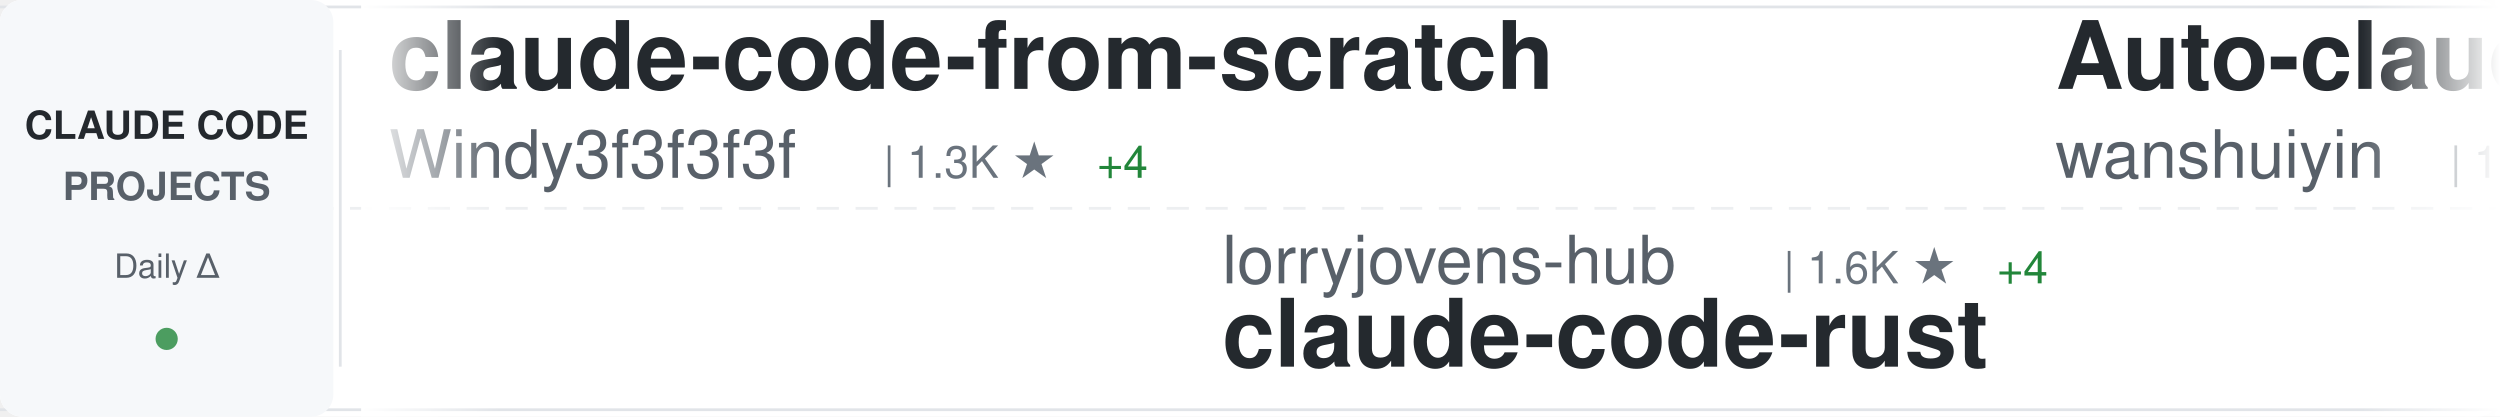
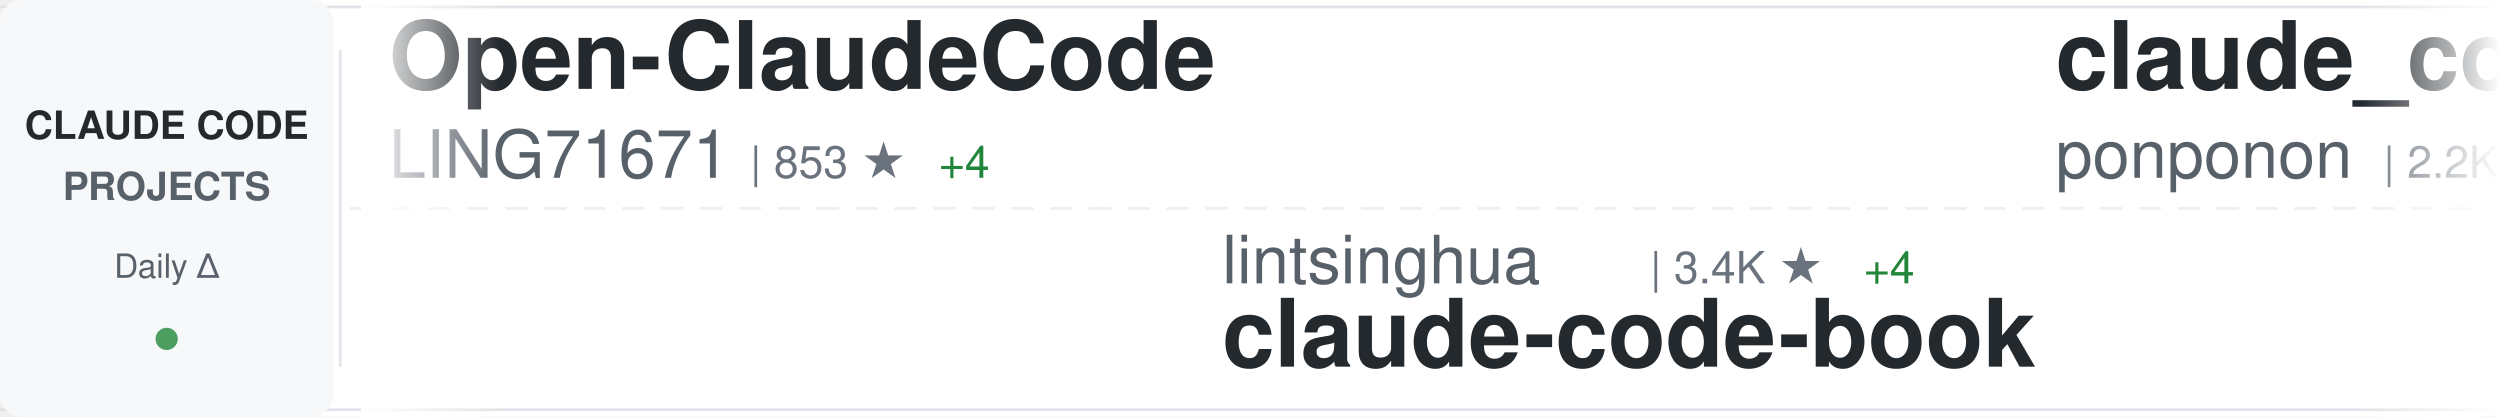
<svg xmlns="http://www.w3.org/2000/svg" width="900" height="150">
  <defs>
    <linearGradient id="awesomeLeftFade" x1="0%" y1="0%" x2="100%" y2="0%">
      <stop offset="0%" style="stop-color:#ffffff;stop-opacity:1" />
      <stop offset="100%" style="stop-color:#ffffff;stop-opacity:0" />
    </linearGradient>
    <linearGradient id="awesomeRightFade" x1="0%" y1="0%" x2="100%" y2="0%">
      <stop offset="0%" style="stop-color:#ffffff;stop-opacity:0" />
      <stop offset="100%" style="stop-color:#ffffff;stop-opacity:1" />
    </linearGradient>
  </defs>
  <rect width="900" height="150" fill="#ffffff" rx="8" />
  <rect x="0" y="2" width="900" height="1" fill="#e1e4e8" />
  <rect x="0" y="147" width="900" height="1" fill="#e1e4e8" />
  <line x1="0" y1="75" x2="900" y2="75" stroke="#e1e4e8" stroke-width="1" stroke-dasharray="8 6" opacity="0.6" />
  <rect x="0" y="0" width="120" height="150" fill="#f6f8fa" rx="8" />
  <text x="60" y="50" font-family="-apple-system, BlinkMacSystemFont, 'Segoe UI', Helvetica, Arial, sans-serif" font-size="14" font-weight="600" fill="#24292e" text-anchor="middle">CLAUDE CODE</text>
  <text x="60" y="72" font-family="-apple-system, BlinkMacSystemFont, 'Segoe UI', Helvetica, Arial, sans-serif" font-size="14" font-weight="600" fill="#586069" text-anchor="middle">PROJECTS</text>
  <text x="60" y="100" font-family="-apple-system, BlinkMacSystemFont, 'Segoe UI', Helvetica, Arial, sans-serif" font-size="12" font-weight="500" fill="#586069" text-anchor="middle">Daily Δ</text>
  <circle cx="60" cy="122" r="4" fill="#22863a" opacity="0.8" />
  <rect x="122" y="18" width="1" height="114" fill="#e1e4e8" />
  <clipPath id="awesomeTickerClip">
    <rect x="130" y="0" width="770" height="150" />
  </clipPath>
  <g clip-path="url(#awesomeTickerClip)">
    <g id="awesomeTickerItems">
      <animateTransform attributeName="transform" attributeType="XML" type="translate" from="0 0" to="-3000 0" dur="54s" repeatCount="indefinite" />
      <g transform="translate(0, 0)">
-         <text x="140" y="32" font-family="-apple-system, BlinkMacSystemFont, 'Segoe UI', Helvetica, Arial, sans-serif" font-size="34" font-weight="600" fill="#24292e">claude-code-from-scratch</text>
-         <text x="140" y="64" font-family="-apple-system, BlinkMacSystemFont, 'Segoe UI', Helvetica, Arial, sans-serif" font-size="24" font-weight="400" fill="#586069">Windy3f3f3f3f</text>
-         <text x="318" y="64" font-family="-apple-system, BlinkMacSystemFont, 'Segoe UI', Helvetica, Arial, sans-serif" font-size="16" font-weight="500" fill="#6a737d">| 1.3K ★</text>
-         <text x="395" y="64" font-family="-apple-system, BlinkMacSystemFont, 'Segoe UI', Helvetica, Arial, sans-serif" font-size="16" font-weight="500" fill="#22863a"> +4</text>
+         <text x="140" y="32" font-family="-apple-system, BlinkMacSystemFont, 'Segoe UI', Helvetica, Arial, sans-serif" font-size="34" font-weight="600" fill="#24292e">Open-ClaudeCode</text>
+         <text x="140" y="64" font-family="-apple-system, BlinkMacSystemFont, 'Segoe UI', Helvetica, Arial, sans-serif" font-size="24" font-weight="400" fill="#586069">LING71671</text>
+         <text x="270" y="64" font-family="-apple-system, BlinkMacSystemFont, 'Segoe UI', Helvetica, Arial, sans-serif" font-size="16" font-weight="500" fill="#6a737d">| 853 ★</text>
+         <text x="338" y="64" font-family="-apple-system, BlinkMacSystemFont, 'Segoe UI', Helvetica, Arial, sans-serif" font-size="16" font-weight="500" fill="#22863a"> +4</text>
      </g>
      <g transform="translate(300, 0)">
-         <text x="140" y="102" font-family="-apple-system, BlinkMacSystemFont, 'Segoe UI', Helvetica, Arial, sans-serif" font-size="24" font-weight="400" fill="#586069">lorryjovens-hub</text>
-         <text x="342" y="102" font-family="-apple-system, BlinkMacSystemFont, 'Segoe UI', Helvetica, Arial, sans-serif" font-size="16" font-weight="500" fill="#6a737d">| 1.6K ★</text>
-         <text x="419" y="102" font-family="-apple-system, BlinkMacSystemFont, 'Segoe UI', Helvetica, Arial, sans-serif" font-size="16" font-weight="500" fill="#22863a"> +4</text>
-         <text x="140" y="132" font-family="-apple-system, BlinkMacSystemFont, 'Segoe UI', Helvetica, Arial, sans-serif" font-size="34" font-weight="600" fill="#24292e">claude-code-rust</text>
+         <text x="140" y="102" font-family="-apple-system, BlinkMacSystemFont, 'Segoe UI', Helvetica, Arial, sans-serif" font-size="24" font-weight="400" fill="#586069">lintsinghua</text>
+         <text x="294" y="102" font-family="-apple-system, BlinkMacSystemFont, 'Segoe UI', Helvetica, Arial, sans-serif" font-size="16" font-weight="500" fill="#6a737d">| 3.4K ★</text>
+         <text x="371" y="102" font-family="-apple-system, BlinkMacSystemFont, 'Segoe UI', Helvetica, Arial, sans-serif" font-size="16" font-weight="500" fill="#22863a"> +4</text>
+         <text x="140" y="132" font-family="-apple-system, BlinkMacSystemFont, 'Segoe UI', Helvetica, Arial, sans-serif" font-size="34" font-weight="600" fill="#24292e">claude-code-book</text>
      </g>
      <g transform="translate(600, 0)">
-         <text x="140" y="32" font-family="-apple-system, BlinkMacSystemFont, 'Segoe UI', Helvetica, Arial, sans-serif" font-size="34" font-weight="600" fill="#24292e">Auto-claude-code-researc...</text>
-         <text x="140" y="64" font-family="-apple-system, BlinkMacSystemFont, 'Segoe UI', Helvetica, Arial, sans-serif" font-size="24" font-weight="400" fill="#586069">wanshuiyin</text>
-         <text x="282" y="64" font-family="-apple-system, BlinkMacSystemFont, 'Segoe UI', Helvetica, Arial, sans-serif" font-size="16" font-weight="500" fill="#6a737d">| 10.4K ★</text>
-         <text x="368" y="64" font-family="-apple-system, BlinkMacSystemFont, 'Segoe UI', Helvetica, Arial, sans-serif" font-size="16" font-weight="500" fill="#22863a"> +87</text>
+         <text x="140" y="32" font-family="-apple-system, BlinkMacSystemFont, 'Segoe UI', Helvetica, Arial, sans-serif" font-size="34" font-weight="600" fill="#24292e">claude_code_src</text>
+         <text x="140" y="64" font-family="-apple-system, BlinkMacSystemFont, 'Segoe UI', Helvetica, Arial, sans-serif" font-size="24" font-weight="400" fill="#586069">ponponon</text>
+         <text x="258" y="64" font-family="-apple-system, BlinkMacSystemFont, 'Segoe UI', Helvetica, Arial, sans-serif" font-size="16" font-weight="500" fill="#6a737d">| 2.2K ★</text>
+         <text x="335" y="64" font-family="-apple-system, BlinkMacSystemFont, 'Segoe UI', Helvetica, Arial, sans-serif" font-size="16" font-weight="500" fill="#22863a"> +2</text>
      </g>
      <g transform="translate(900, 0)">
-         <text x="140" y="102" font-family="-apple-system, BlinkMacSystemFont, 'Segoe UI', Helvetica, Arial, sans-serif" font-size="24" font-weight="400" fill="#586069">FlorianBruniaux</text>
-         <text x="342" y="102" font-family="-apple-system, BlinkMacSystemFont, 'Segoe UI', Helvetica, Arial, sans-serif" font-size="16" font-weight="500" fill="#6a737d">| 4.5K ★</text>
-         <text x="419" y="102" font-family="-apple-system, BlinkMacSystemFont, 'Segoe UI', Helvetica, Arial, sans-serif" font-size="16" font-weight="500" fill="#22863a"> +13</text>
-         <text x="140" y="132" font-family="-apple-system, BlinkMacSystemFont, 'Segoe UI', Helvetica, Arial, sans-serif" font-size="34" font-weight="600" fill="#24292e">claude-code-ultimate-gui...</text>
+         <text x="140" y="102" font-family="-apple-system, BlinkMacSystemFont, 'Segoe UI', Helvetica, Arial, sans-serif" font-size="24" font-weight="400" fill="#586069">anthropics</text>
+         <text x="282" y="102" font-family="-apple-system, BlinkMacSystemFont, 'Segoe UI', Helvetica, Arial, sans-serif" font-size="16" font-weight="500" fill="#6a737d">| 25.6K ★</text>
+         <text x="368" y="102" font-family="-apple-system, BlinkMacSystemFont, 'Segoe UI', Helvetica, Arial, sans-serif" font-size="16" font-weight="500" fill="#22863a"> +2.3K</text>
+         <text x="140" y="132" font-family="-apple-system, BlinkMacSystemFont, 'Segoe UI', Helvetica, Arial, sans-serif" font-size="34" font-weight="600" fill="#24292e">claude-plugins-official</text>
      </g>
      <g transform="translate(1200, 0)">
+         <text x="140" y="32" font-family="-apple-system, BlinkMacSystemFont, 'Segoe UI', Helvetica, Arial, sans-serif" font-size="34" font-weight="600" fill="#24292e">claude-code-source</text>
+         <text x="140" y="64" font-family="-apple-system, BlinkMacSystemFont, 'Segoe UI', Helvetica, Arial, sans-serif" font-size="24" font-weight="400" fill="#586069">AprilNEA</text>
+         <text x="258" y="64" font-family="-apple-system, BlinkMacSystemFont, 'Segoe UI', Helvetica, Arial, sans-serif" font-size="16" font-weight="500" fill="#6a737d">| 384 ★</text>
+       </g>
+       <g transform="translate(1500, 0)">
+         <text x="140" y="102" font-family="-apple-system, BlinkMacSystemFont, 'Segoe UI', Helvetica, Arial, sans-serif" font-size="24" font-weight="400" fill="#586069">luyao618</text>
+         <text x="258" y="102" font-family="-apple-system, BlinkMacSystemFont, 'Segoe UI', Helvetica, Arial, sans-serif" font-size="16" font-weight="500" fill="#6a737d">| 1.4K ★</text>
+         <text x="335" y="102" font-family="-apple-system, BlinkMacSystemFont, 'Segoe UI', Helvetica, Arial, sans-serif" font-size="16" font-weight="500" fill="#22863a"> +6</text>
+         <text x="140" y="132" font-family="-apple-system, BlinkMacSystemFont, 'Segoe UI', Helvetica, Arial, sans-serif" font-size="34" font-weight="600" fill="#24292e">Claude-Code-Source-Study</text>
+       </g>
+       <g transform="translate(1800, 0)">
+         <text x="140" y="32" font-family="-apple-system, BlinkMacSystemFont, 'Segoe UI', Helvetica, Arial, sans-serif" font-size="34" font-weight="600" fill="#24292e">claude-code-local</text>
+         <text x="140" y="64" font-family="-apple-system, BlinkMacSystemFont, 'Segoe UI', Helvetica, Arial, sans-serif" font-size="24" font-weight="400" fill="#586069">nicedreamzapp</text>
+         <text x="318" y="64" font-family="-apple-system, BlinkMacSystemFont, 'Segoe UI', Helvetica, Arial, sans-serif" font-size="16" font-weight="500" fill="#6a737d">| 2.7K ★</text>
+         <text x="395" y="64" font-family="-apple-system, BlinkMacSystemFont, 'Segoe UI', Helvetica, Arial, sans-serif" font-size="16" font-weight="500" fill="#22863a"> +7</text>
+       </g>
+       <g transform="translate(2100, 0)">
+         <text x="140" y="102" font-family="-apple-system, BlinkMacSystemFont, 'Segoe UI', Helvetica, Arial, sans-serif" font-size="24" font-weight="400" fill="#586069">zebbern</text>
+         <text x="246" y="102" font-family="-apple-system, BlinkMacSystemFont, 'Segoe UI', Helvetica, Arial, sans-serif" font-size="16" font-weight="500" fill="#6a737d">| 4.2K ★</text>
+         <text x="323" y="102" font-family="-apple-system, BlinkMacSystemFont, 'Segoe UI', Helvetica, Arial, sans-serif" font-size="16" font-weight="500" fill="#22863a"> +2</text>
+         <text x="140" y="132" font-family="-apple-system, BlinkMacSystemFont, 'Segoe UI', Helvetica, Arial, sans-serif" font-size="34" font-weight="600" fill="#24292e">claude-code-guide</text>
+       </g>
+       <g transform="translate(2400, 0)">
+         <text x="140" y="32" font-family="-apple-system, BlinkMacSystemFont, 'Segoe UI', Helvetica, Arial, sans-serif" font-size="34" font-weight="600" fill="#24292e">claude-code-action</text>
+         <text x="140" y="64" font-family="-apple-system, BlinkMacSystemFont, 'Segoe UI', Helvetica, Arial, sans-serif" font-size="24" font-weight="400" fill="#586069">anthropics</text>
+         <text x="282" y="64" font-family="-apple-system, BlinkMacSystemFont, 'Segoe UI', Helvetica, Arial, sans-serif" font-size="16" font-weight="500" fill="#6a737d">| 7.7K ★</text>
+         <text x="359" y="64" font-family="-apple-system, BlinkMacSystemFont, 'Segoe UI', Helvetica, Arial, sans-serif" font-size="16" font-weight="500" fill="#22863a"> +10</text>
+       </g>
+       <g transform="translate(2700, 0)">
+         <text x="140" y="102" font-family="-apple-system, BlinkMacSystemFont, 'Segoe UI', Helvetica, Arial, sans-serif" font-size="24" font-weight="400" fill="#586069">frankbria</text>
+         <text x="270" y="102" font-family="-apple-system, BlinkMacSystemFont, 'Segoe UI', Helvetica, Arial, sans-serif" font-size="16" font-weight="500" fill="#6a737d">| 9.2K ★</text>
+         <text x="347" y="102" font-family="-apple-system, BlinkMacSystemFont, 'Segoe UI', Helvetica, Arial, sans-serif" font-size="16" font-weight="500" fill="#22863a"> +5</text>
+         <text x="140" y="132" font-family="-apple-system, BlinkMacSystemFont, 'Segoe UI', Helvetica, Arial, sans-serif" font-size="34" font-weight="600" fill="#24292e">ralph-claude-code</text>
+       </g>
+       <g transform="translate(3000, 0)">
        <text x="140" y="32" font-family="-apple-system, BlinkMacSystemFont, 'Segoe UI', Helvetica, Arial, sans-serif" font-size="34" font-weight="600" fill="#24292e">Open-ClaudeCode</text>
        <text x="140" y="64" font-family="-apple-system, BlinkMacSystemFont, 'Segoe UI', Helvetica, Arial, sans-serif" font-size="24" font-weight="400" fill="#586069">LING71671</text>
-         <text x="270" y="64" font-family="-apple-system, BlinkMacSystemFont, 'Segoe UI', Helvetica, Arial, sans-serif" font-size="16" font-weight="500" fill="#6a737d">| 852 ★</text>
-         <text x="338" y="64" font-family="-apple-system, BlinkMacSystemFont, 'Segoe UI', Helvetica, Arial, sans-serif" font-size="16" font-weight="500" fill="#22863a"> +3</text>
-       </g>
-       <g transform="translate(1500, 0)">
-         <text x="140" y="102" font-family="-apple-system, BlinkMacSystemFont, 'Segoe UI', Helvetica, Arial, sans-serif" font-size="24" font-weight="400" fill="#586069">JrCx7scC</text>
-         <text x="258" y="102" font-family="-apple-system, BlinkMacSystemFont, 'Segoe UI', Helvetica, Arial, sans-serif" font-size="16" font-weight="500" fill="#6a737d">| 368 ★</text>
-         <text x="140" y="132" font-family="-apple-system, BlinkMacSystemFont, 'Segoe UI', Helvetica, Arial, sans-serif" font-size="34" font-weight="600" fill="#24292e">claude-code-source</text>
-       </g>
-       <g transform="translate(1800, 0)">
-         <text x="140" y="32" font-family="-apple-system, BlinkMacSystemFont, 'Segoe UI', Helvetica, Arial, sans-serif" font-size="34" font-weight="600" fill="#24292e">claude-code-cli</text>
-         <text x="140" y="64" font-family="-apple-system, BlinkMacSystemFont, 'Segoe UI', Helvetica, Arial, sans-serif" font-size="24" font-weight="400" fill="#586069">huangserva</text>
-         <text x="282" y="64" font-family="-apple-system, BlinkMacSystemFont, 'Segoe UI', Helvetica, Arial, sans-serif" font-size="16" font-weight="500" fill="#6a737d">| 588 ★</text>
-       </g>
-       <g transform="translate(2100, 0)">
-         <text x="140" y="102" font-family="-apple-system, BlinkMacSystemFont, 'Segoe UI', Helvetica, Arial, sans-serif" font-size="24" font-weight="400" fill="#586069">anthropics</text>
-         <text x="282" y="102" font-family="-apple-system, BlinkMacSystemFont, 'Segoe UI', Helvetica, Arial, sans-serif" font-size="16" font-weight="500" fill="#6a737d">| 7.7K ★</text>
-         <text x="359" y="102" font-family="-apple-system, BlinkMacSystemFont, 'Segoe UI', Helvetica, Arial, sans-serif" font-size="16" font-weight="500" fill="#22863a"> +7</text>
-         <text x="140" y="132" font-family="-apple-system, BlinkMacSystemFont, 'Segoe UI', Helvetica, Arial, sans-serif" font-size="34" font-weight="600" fill="#24292e">claude-code-action</text>
-       </g>
-       <g transform="translate(2400, 0)">
-         <text x="140" y="32" font-family="-apple-system, BlinkMacSystemFont, 'Segoe UI', Helvetica, Arial, sans-serif" font-size="34" font-weight="600" fill="#24292e">claude-code-hub</text>
-         <text x="140" y="64" font-family="-apple-system, BlinkMacSystemFont, 'Segoe UI', Helvetica, Arial, sans-serif" font-size="24" font-weight="400" fill="#586069">ding113</text>
-         <text x="246" y="64" font-family="-apple-system, BlinkMacSystemFont, 'Segoe UI', Helvetica, Arial, sans-serif" font-size="16" font-weight="500" fill="#6a737d">| 2.9K ★</text>
-         <text x="323" y="64" font-family="-apple-system, BlinkMacSystemFont, 'Segoe UI', Helvetica, Arial, sans-serif" font-size="16" font-weight="500" fill="#22863a"> +9</text>
-       </g>
-       <g transform="translate(2700, 0)">
-         <text x="140" y="102" font-family="-apple-system, BlinkMacSystemFont, 'Segoe UI', Helvetica, Arial, sans-serif" font-size="24" font-weight="400" fill="#586069">farion1231</text>
-         <text x="282" y="102" font-family="-apple-system, BlinkMacSystemFont, 'Segoe UI', Helvetica, Arial, sans-serif" font-size="16" font-weight="500" fill="#6a737d">| 78.3K ★</text>
-         <text x="368" y="102" font-family="-apple-system, BlinkMacSystemFont, 'Segoe UI', Helvetica, Arial, sans-serif" font-size="16" font-weight="500" fill="#22863a"> +851</text>
-         <text x="140" y="132" font-family="-apple-system, BlinkMacSystemFont, 'Segoe UI', Helvetica, Arial, sans-serif" font-size="34" font-weight="600" fill="#24292e">cc-switch</text>
-       </g>
-       <g transform="translate(3000, 0)">
-         <text x="140" y="32" font-family="-apple-system, BlinkMacSystemFont, 'Segoe UI', Helvetica, Arial, sans-serif" font-size="34" font-weight="600" fill="#24292e">claude-code-from-scratch</text>
-         <text x="140" y="64" font-family="-apple-system, BlinkMacSystemFont, 'Segoe UI', Helvetica, Arial, sans-serif" font-size="24" font-weight="400" fill="#586069">Windy3f3f3f3f</text>
-         <text x="318" y="64" font-family="-apple-system, BlinkMacSystemFont, 'Segoe UI', Helvetica, Arial, sans-serif" font-size="16" font-weight="500" fill="#6a737d">| 1.3K ★</text>
-         <text x="395" y="64" font-family="-apple-system, BlinkMacSystemFont, 'Segoe UI', Helvetica, Arial, sans-serif" font-size="16" font-weight="500" fill="#22863a"> +4</text>
+         <text x="270" y="64" font-family="-apple-system, BlinkMacSystemFont, 'Segoe UI', Helvetica, Arial, sans-serif" font-size="16" font-weight="500" fill="#6a737d">| 853 ★</text>
+         <text x="338" y="64" font-family="-apple-system, BlinkMacSystemFont, 'Segoe UI', Helvetica, Arial, sans-serif" font-size="16" font-weight="500" fill="#22863a"> +4</text>
      </g>
      <g transform="translate(3300, 0)">
-         <text x="140" y="102" font-family="-apple-system, BlinkMacSystemFont, 'Segoe UI', Helvetica, Arial, sans-serif" font-size="24" font-weight="400" fill="#586069">lorryjovens-hub</text>
-         <text x="342" y="102" font-family="-apple-system, BlinkMacSystemFont, 'Segoe UI', Helvetica, Arial, sans-serif" font-size="16" font-weight="500" fill="#6a737d">| 1.6K ★</text>
-         <text x="419" y="102" font-family="-apple-system, BlinkMacSystemFont, 'Segoe UI', Helvetica, Arial, sans-serif" font-size="16" font-weight="500" fill="#22863a"> +4</text>
-         <text x="140" y="132" font-family="-apple-system, BlinkMacSystemFont, 'Segoe UI', Helvetica, Arial, sans-serif" font-size="34" font-weight="600" fill="#24292e">claude-code-rust</text>
+         <text x="140" y="102" font-family="-apple-system, BlinkMacSystemFont, 'Segoe UI', Helvetica, Arial, sans-serif" font-size="24" font-weight="400" fill="#586069">lintsinghua</text>
+         <text x="294" y="102" font-family="-apple-system, BlinkMacSystemFont, 'Segoe UI', Helvetica, Arial, sans-serif" font-size="16" font-weight="500" fill="#6a737d">| 3.4K ★</text>
+         <text x="371" y="102" font-family="-apple-system, BlinkMacSystemFont, 'Segoe UI', Helvetica, Arial, sans-serif" font-size="16" font-weight="500" fill="#22863a"> +4</text>
+         <text x="140" y="132" font-family="-apple-system, BlinkMacSystemFont, 'Segoe UI', Helvetica, Arial, sans-serif" font-size="34" font-weight="600" fill="#24292e">claude-code-book</text>
      </g>
      <g transform="translate(3600, 0)">
-         <text x="140" y="32" font-family="-apple-system, BlinkMacSystemFont, 'Segoe UI', Helvetica, Arial, sans-serif" font-size="34" font-weight="600" fill="#24292e">Auto-claude-code-researc...</text>
-         <text x="140" y="64" font-family="-apple-system, BlinkMacSystemFont, 'Segoe UI', Helvetica, Arial, sans-serif" font-size="24" font-weight="400" fill="#586069">wanshuiyin</text>
-         <text x="282" y="64" font-family="-apple-system, BlinkMacSystemFont, 'Segoe UI', Helvetica, Arial, sans-serif" font-size="16" font-weight="500" fill="#6a737d">| 10.4K ★</text>
-         <text x="368" y="64" font-family="-apple-system, BlinkMacSystemFont, 'Segoe UI', Helvetica, Arial, sans-serif" font-size="16" font-weight="500" fill="#22863a"> +87</text>
+         <text x="140" y="32" font-family="-apple-system, BlinkMacSystemFont, 'Segoe UI', Helvetica, Arial, sans-serif" font-size="34" font-weight="600" fill="#24292e">claude_code_src</text>
+         <text x="140" y="64" font-family="-apple-system, BlinkMacSystemFont, 'Segoe UI', Helvetica, Arial, sans-serif" font-size="24" font-weight="400" fill="#586069">ponponon</text>
+         <text x="258" y="64" font-family="-apple-system, BlinkMacSystemFont, 'Segoe UI', Helvetica, Arial, sans-serif" font-size="16" font-weight="500" fill="#6a737d">| 2.2K ★</text>
+         <text x="335" y="64" font-family="-apple-system, BlinkMacSystemFont, 'Segoe UI', Helvetica, Arial, sans-serif" font-size="16" font-weight="500" fill="#22863a"> +2</text>
      </g>
      <g transform="translate(3900, 0)">
-         <text x="140" y="102" font-family="-apple-system, BlinkMacSystemFont, 'Segoe UI', Helvetica, Arial, sans-serif" font-size="24" font-weight="400" fill="#586069">FlorianBruniaux</text>
-         <text x="342" y="102" font-family="-apple-system, BlinkMacSystemFont, 'Segoe UI', Helvetica, Arial, sans-serif" font-size="16" font-weight="500" fill="#6a737d">| 4.5K ★</text>
-         <text x="419" y="102" font-family="-apple-system, BlinkMacSystemFont, 'Segoe UI', Helvetica, Arial, sans-serif" font-size="16" font-weight="500" fill="#22863a"> +13</text>
-         <text x="140" y="132" font-family="-apple-system, BlinkMacSystemFont, 'Segoe UI', Helvetica, Arial, sans-serif" font-size="34" font-weight="600" fill="#24292e">claude-code-ultimate-gui...</text>
+         <text x="140" y="102" font-family="-apple-system, BlinkMacSystemFont, 'Segoe UI', Helvetica, Arial, sans-serif" font-size="24" font-weight="400" fill="#586069">anthropics</text>
+         <text x="282" y="102" font-family="-apple-system, BlinkMacSystemFont, 'Segoe UI', Helvetica, Arial, sans-serif" font-size="16" font-weight="500" fill="#6a737d">| 25.6K ★</text>
+         <text x="368" y="102" font-family="-apple-system, BlinkMacSystemFont, 'Segoe UI', Helvetica, Arial, sans-serif" font-size="16" font-weight="500" fill="#22863a"> +2.3K</text>
+         <text x="140" y="132" font-family="-apple-system, BlinkMacSystemFont, 'Segoe UI', Helvetica, Arial, sans-serif" font-size="34" font-weight="600" fill="#24292e">claude-plugins-official</text>
      </g>
    </g>
  </g>
  <rect x="130" y="0" width="50" height="150" fill="url(#awesomeLeftFade)" />
  <rect x="850" y="0" width="50" height="150" fill="url(#awesomeRightFade)" />
</svg>
